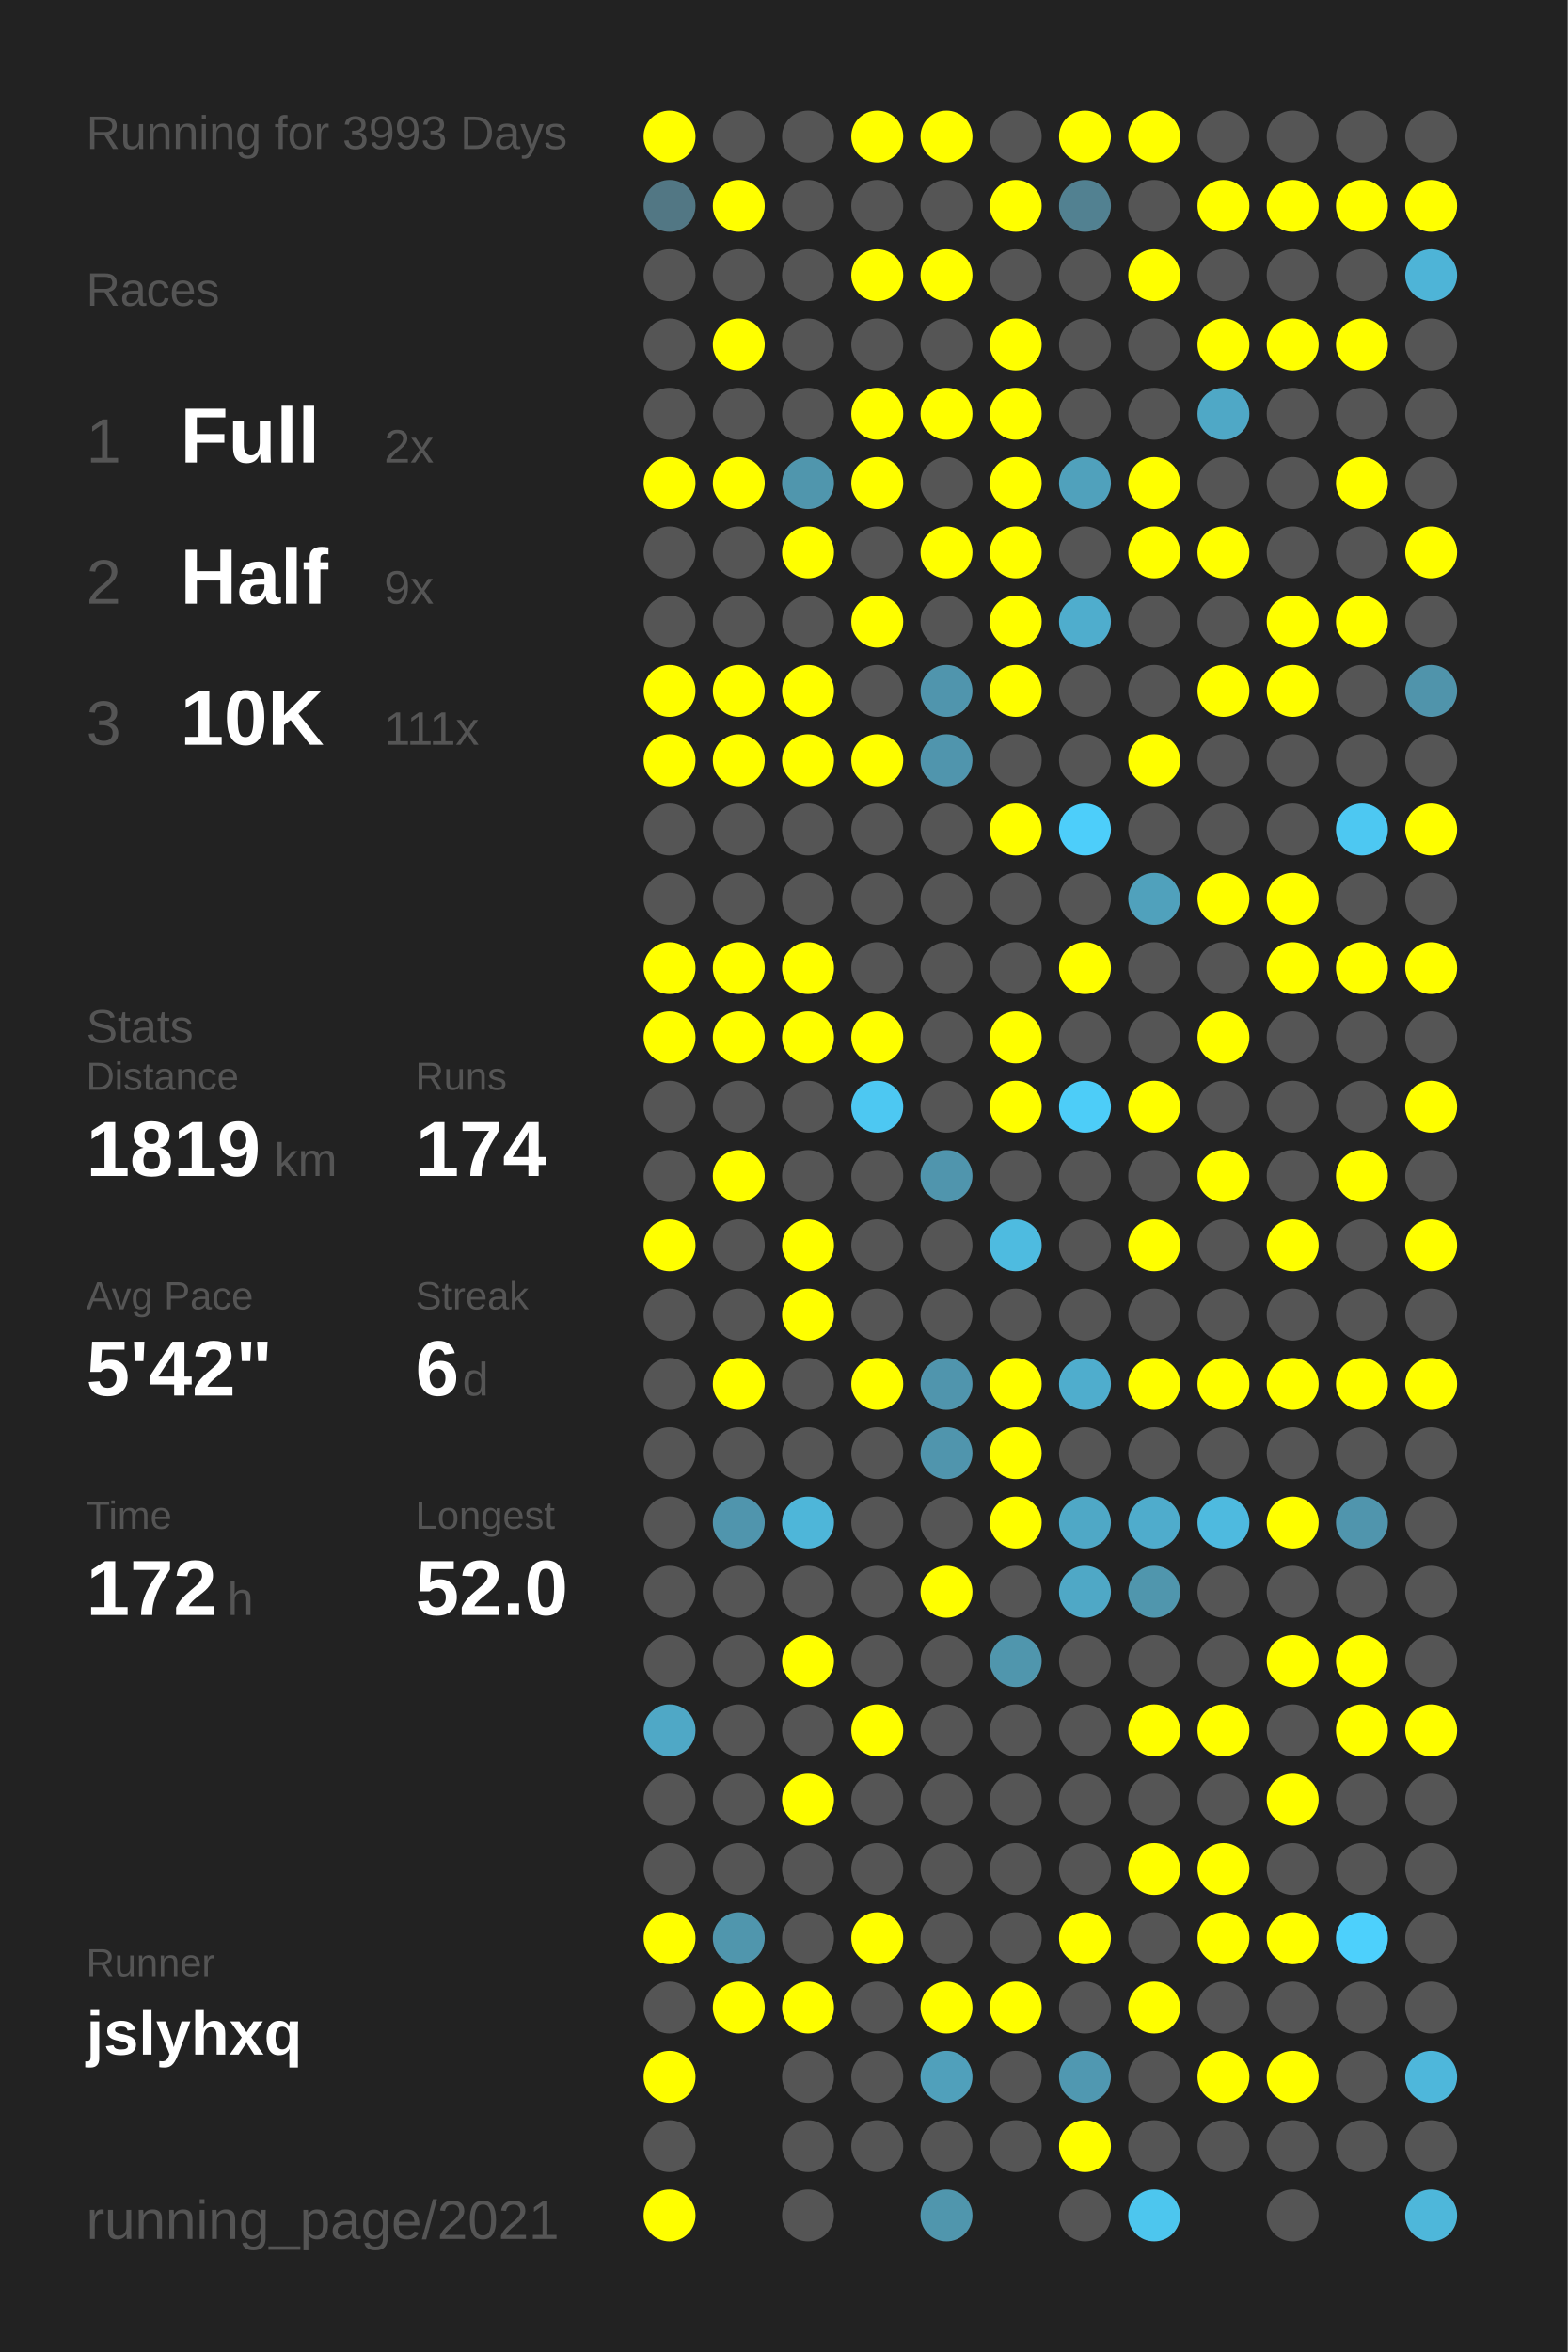
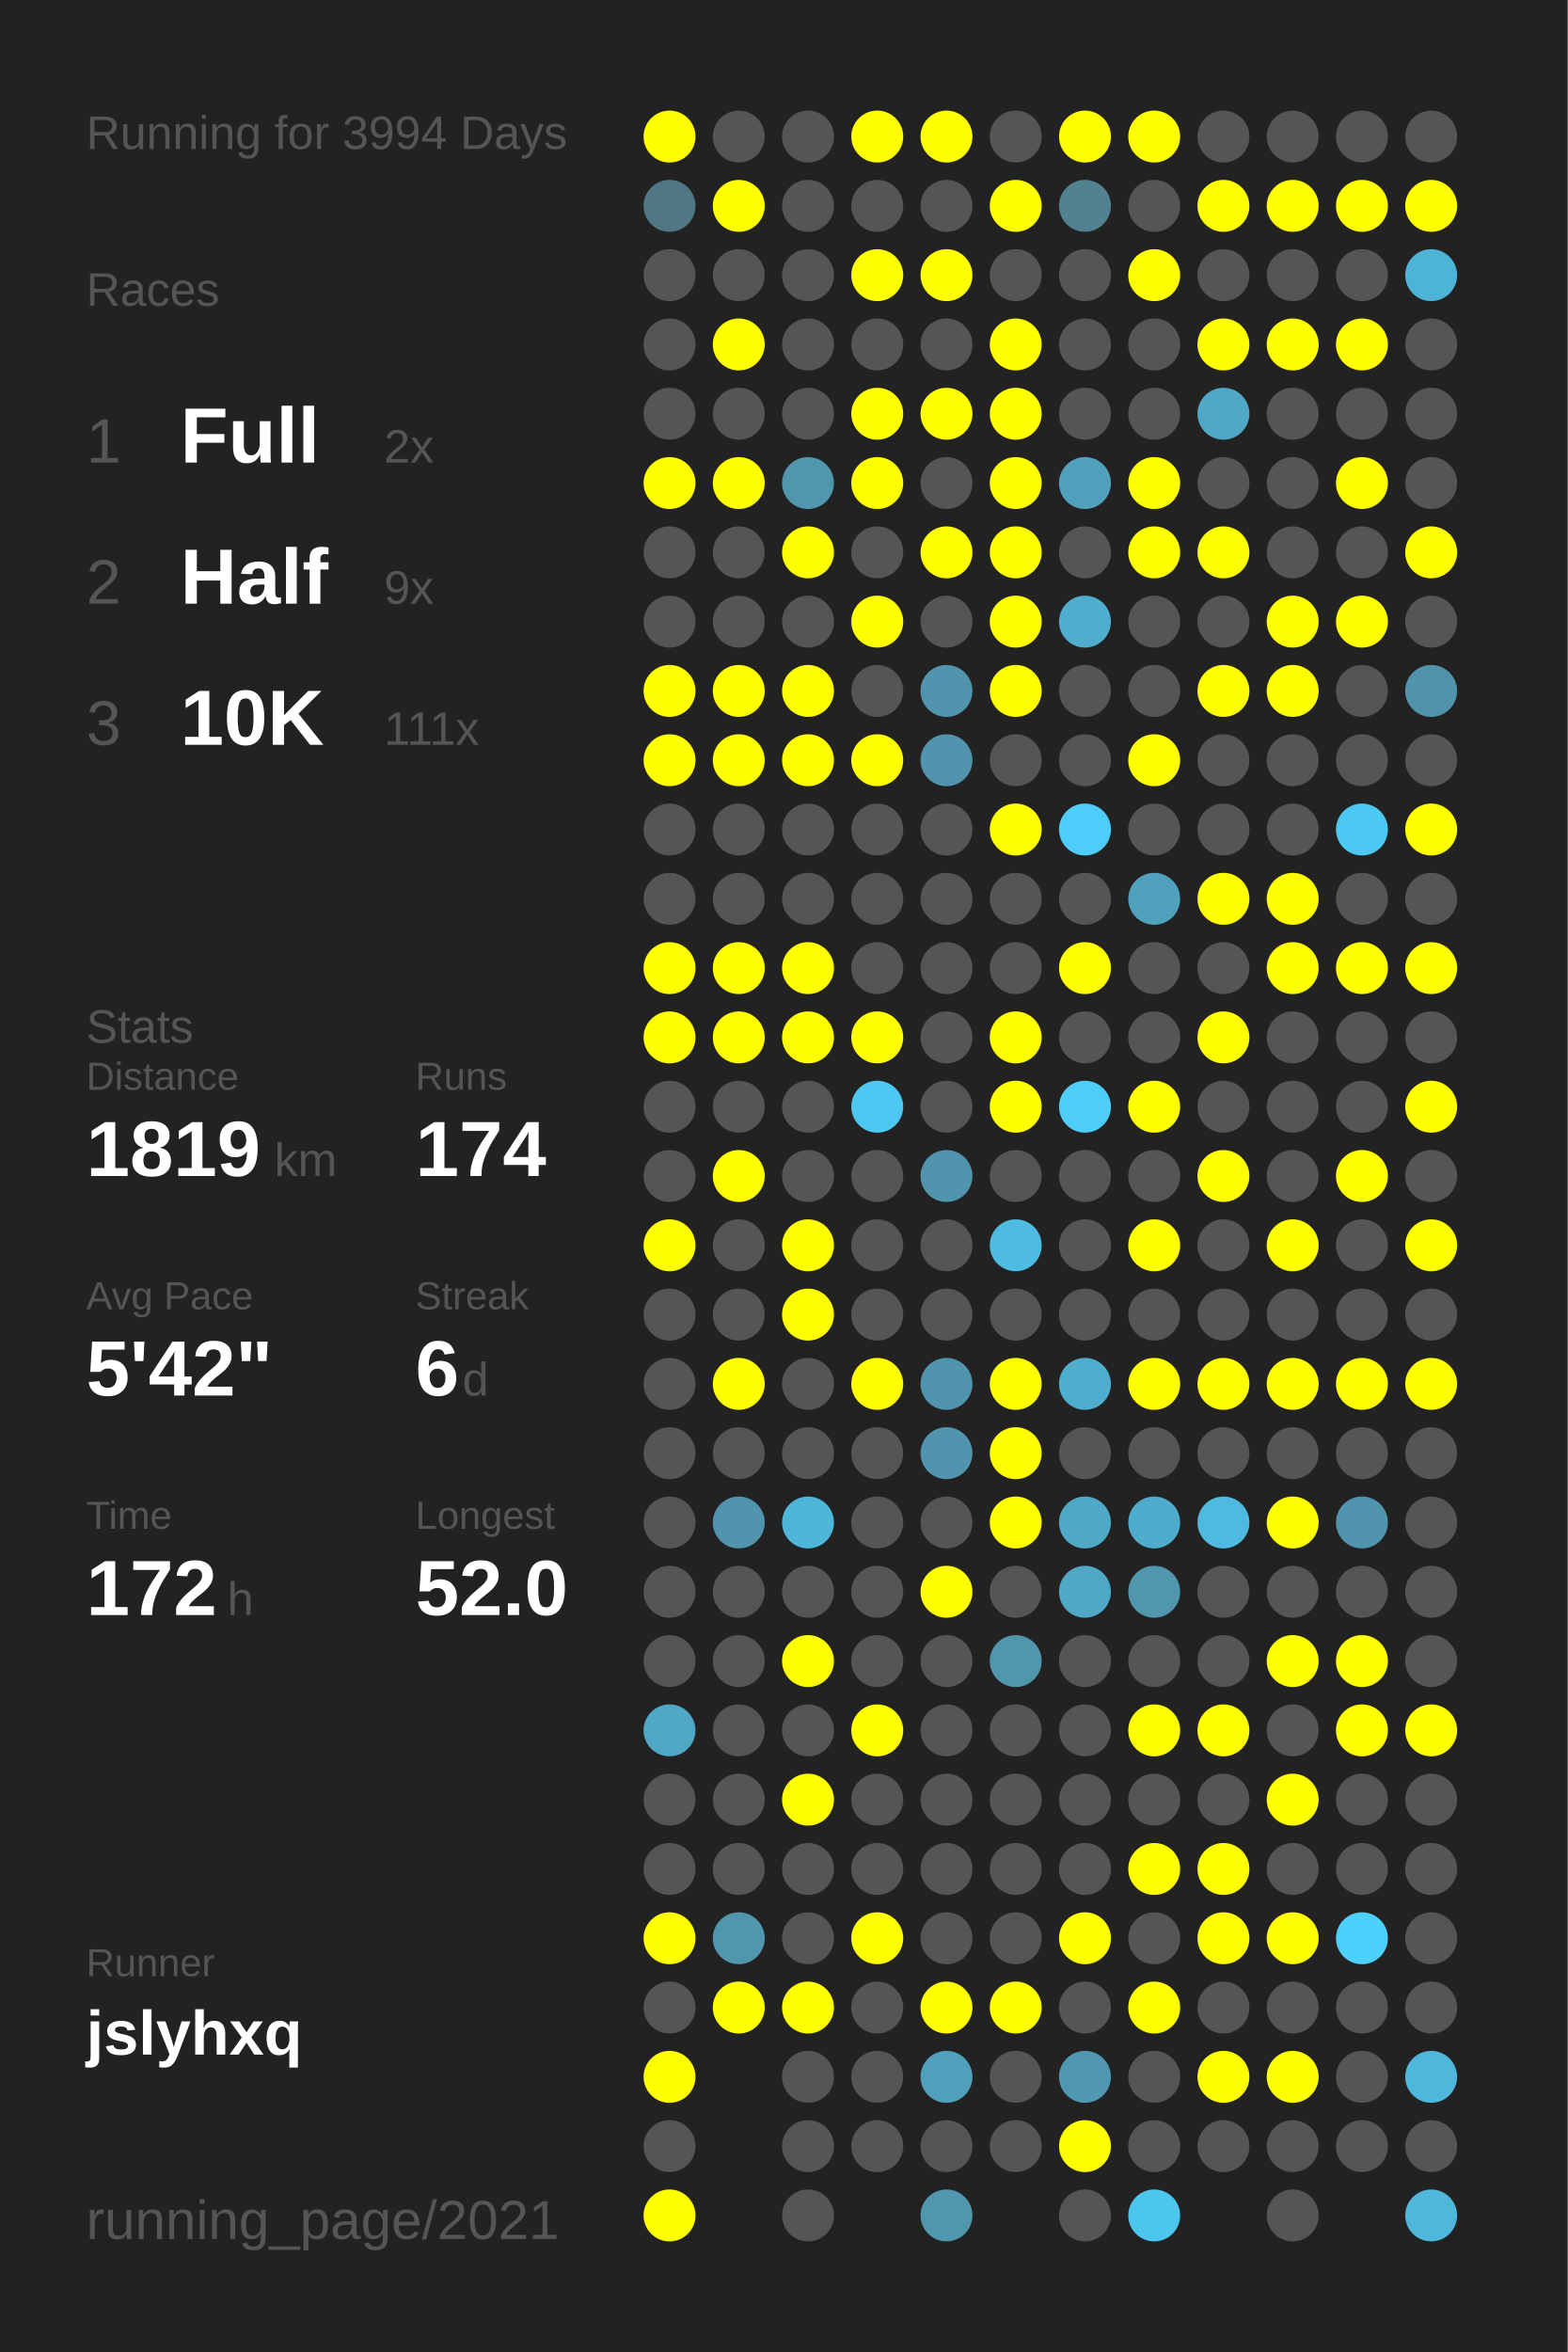
<svg xmlns="http://www.w3.org/2000/svg" baseProfile="full" height="300mm" version="1.1" viewBox="0,0,200,300" width="200mm">
  <defs />
  <rect fill="#222222" height="300" width="200" x="0" y="0" />
-   <text fill="#555555" style="font-size:6px; font-family:Arial;" x="11" y="19">Running for 3993 Days</text>
+   <text fill="#555555" style="font-size:6px; font-family:Arial;" x="11" y="19">Running for 3994 Days</text>
  <text fill="#555555" style="font-size:6px; font-family:Arial;" x="11" y="39">Races</text>
  <text fill="#555555" style="font-size:8px; font-family:Arial;" x="11" y="59">1</text>
  <text fill="#FFFFFF" style="font-size:10px; font-family:Arial; font-weight:bold;" x="23" y="59">Full</text>
  <text fill="#555555" style="font-size:6px; font-family:Arial;" x="49" y="59">2x</text>
  <text fill="#555555" style="font-size:8px; font-family:Arial;" x="11" y="77">2</text>
  <text fill="#FFFFFF" style="font-size:10px; font-family:Arial; font-weight:bold;" x="23" y="77">Half</text>
  <text fill="#555555" style="font-size:6px; font-family:Arial;" x="49" y="77">9x</text>
  <text fill="#555555" style="font-size:8px; font-family:Arial;" x="11" y="95">3</text>
  <text fill="#FFFFFF" style="font-size:10px; font-family:Arial; font-weight:bold;" x="23" y="95">10K</text>
  <text fill="#555555" style="font-size:6px; font-family:Arial;" x="49" y="95">111x</text>
  <text fill="#555555" style="font-size:6px; font-family:Arial;" x="11" y="133">Stats</text>
  <text fill="#555555" style="font-size:5px; font-family:Arial;" x="11" y="139">Distance</text>
  <text fill="#FFFFFF" style="font-size:10px; font-family:Arial; font-weight:bold;" x="11" y="150">1819</text>
  <text fill="#555555" style="font-size:6px; font-family:Arial;" x="35" y="150">km</text>
  <text fill="#555555" style="font-size:5px; font-family:Arial;" x="53" y="139">Runs</text>
  <text fill="#FFFFFF" style="font-size:10px; font-family:Arial; font-weight:bold;" x="53" y="150">174</text>
  <text fill="#555555" style="font-size:5px; font-family:Arial;" x="11" y="167">Avg Pace</text>
  <text fill="#FFFFFF" style="font-size:10px; font-family:Arial; font-weight:bold;" x="11" y="178">5'42"</text>
  <text fill="#555555" style="font-size:5px; font-family:Arial;" x="53" y="167">Streak</text>
  <text fill="#FFFFFF" style="font-size:10px; font-family:Arial; font-weight:bold;" x="53" y="178">6</text>
  <text fill="#555555" style="font-size:6px; font-family:Arial;" x="59" y="178">d</text>
  <text fill="#555555" style="font-size:5px; font-family:Arial;" x="11" y="195">Time</text>
  <text fill="#FFFFFF" style="font-size:10px; font-family:Arial; font-weight:bold;" x="11" y="206">172</text>
  <text fill="#555555" style="font-size:6px; font-family:Arial;" x="29" y="206">h</text>
  <text fill="#555555" style="font-size:5px; font-family:Arial;" x="53" y="195">Longest</text>
  <text fill="#FFFFFF" style="font-size:10px; font-family:Arial; font-weight:bold;" x="53" y="206">52.0</text>
  <text fill="#555555" style="font-size:5px; font-family:Arial;" x="11" y="252.065">Runner</text>
  <text fill="#FFFFFF" style="font-size:8px; font-family:Arial; font-weight:bold;" x="11" y="262.065">jslyhxq</text>
  <text fill="#555555" style="font-size:7px; font-family:Arial;" x="11" y="285.581">running_page/2021</text>
  <circle cx="85.417" cy="17.419" fill="#FFFF00" r="3.312" />
  <circle cx="85.417" cy="26.258" fill="#527784" r="3.312" />
  <circle cx="85.417" cy="35.097" fill="#555555" r="3.312" />
  <circle cx="85.417" cy="43.935" fill="#555555" r="3.312" />
  <circle cx="85.417" cy="52.774" fill="#555555" r="3.312" />
  <circle cx="85.417" cy="61.613" fill="#FFFF00" r="3.312" />
  <circle cx="85.417" cy="70.452" fill="#555555" r="3.312" />
  <circle cx="85.417" cy="79.29" fill="#555555" r="3.312" />
  <circle cx="85.417" cy="88.129" fill="#FFFF00" r="3.312" />
  <circle cx="85.417" cy="96.968" fill="#FFFF00" r="3.312" />
  <circle cx="85.417" cy="105.806" fill="#555555" r="3.312" />
  <circle cx="85.417" cy="114.645" fill="#555555" r="3.312" />
  <circle cx="85.417" cy="123.484" fill="#FFFF00" r="3.312" />
  <circle cx="85.417" cy="132.323" fill="#FFFF00" r="3.312" />
  <circle cx="85.417" cy="141.161" fill="#555555" r="3.312" />
  <circle cx="85.417" cy="150" fill="#555555" r="3.312" />
  <circle cx="85.417" cy="158.839" fill="#FFFF00" r="3.312" />
  <circle cx="85.417" cy="167.677" fill="#555555" r="3.312" />
  <circle cx="85.417" cy="176.516" fill="#555555" r="3.312" />
  <circle cx="85.417" cy="185.355" fill="#555555" r="3.312" />
  <circle cx="85.417" cy="194.194" fill="#555555" r="3.312" />
  <circle cx="85.417" cy="203.032" fill="#555555" r="3.312" />
  <circle cx="85.417" cy="211.871" fill="#555555" r="3.312" />
  <circle cx="85.417" cy="220.71" fill="#4fa8c6" r="3.312" />
  <circle cx="85.417" cy="229.548" fill="#555555" r="3.312" />
  <circle cx="85.417" cy="238.387" fill="#555555" r="3.312" />
  <circle cx="85.417" cy="247.226" fill="#FFFF00" r="3.312" />
  <circle cx="85.417" cy="256.065" fill="#555555" r="3.312" />
  <circle cx="85.417" cy="264.903" fill="#FFFF00" r="3.312" />
  <circle cx="85.417" cy="273.742" fill="#555555" r="3.312" />
  <circle cx="85.417" cy="282.581" fill="#FFFF00" r="3.312" />
  <circle cx="94.25" cy="17.419" fill="#555555" r="3.312" />
  <circle cx="94.25" cy="26.258" fill="#FFFF00" r="3.312" />
  <circle cx="94.25" cy="35.097" fill="#555555" r="3.312" />
  <circle cx="94.25" cy="43.935" fill="#FFFF00" r="3.312" />
  <circle cx="94.25" cy="52.774" fill="#555555" r="3.312" />
  <circle cx="94.25" cy="61.613" fill="#FFFF00" r="3.312" />
  <circle cx="94.25" cy="70.452" fill="#555555" r="3.312" />
  <circle cx="94.25" cy="79.29" fill="#555555" r="3.312" />
  <circle cx="94.25" cy="88.129" fill="#FFFF00" r="3.312" />
  <circle cx="94.25" cy="96.968" fill="#FFFF00" r="3.312" />
  <circle cx="94.25" cy="105.806" fill="#555555" r="3.312" />
  <circle cx="94.25" cy="114.645" fill="#555555" r="3.312" />
  <circle cx="94.25" cy="123.484" fill="#FFFF00" r="3.312" />
  <circle cx="94.25" cy="132.323" fill="#FFFF00" r="3.312" />
  <circle cx="94.25" cy="141.161" fill="#555555" r="3.312" />
  <circle cx="94.25" cy="150" fill="#FFFF00" r="3.312" />
  <circle cx="94.25" cy="158.839" fill="#555555" r="3.312" />
  <circle cx="94.25" cy="167.677" fill="#555555" r="3.312" />
  <circle cx="94.25" cy="176.516" fill="#FFFF00" r="3.312" />
  <circle cx="94.25" cy="185.355" fill="#555555" r="3.312" />
  <circle cx="94.25" cy="194.194" fill="#5095ad" r="3.312" />
  <circle cx="94.25" cy="203.032" fill="#555555" r="3.312" />
  <circle cx="94.25" cy="211.871" fill="#555555" r="3.312" />
  <circle cx="94.25" cy="220.71" fill="#555555" r="3.312" />
  <circle cx="94.25" cy="229.548" fill="#555555" r="3.312" />
  <circle cx="94.25" cy="238.387" fill="#555555" r="3.312" />
  <circle cx="94.25" cy="247.226" fill="#5096ad" r="3.312" />
  <circle cx="94.25" cy="256.065" fill="#FFFF00" r="3.312" />
  <circle cx="103.083" cy="17.419" fill="#555555" r="3.312" />
  <circle cx="103.083" cy="26.258" fill="#555555" r="3.312" />
  <circle cx="103.083" cy="35.097" fill="#555555" r="3.312" />
  <circle cx="103.083" cy="43.935" fill="#555555" r="3.312" />
  <circle cx="103.083" cy="52.774" fill="#555555" r="3.312" />
  <circle cx="103.083" cy="61.613" fill="#5096ad" r="3.312" />
  <circle cx="103.083" cy="70.452" fill="#FFFF00" r="3.312" />
  <circle cx="103.083" cy="79.29" fill="#555555" r="3.312" />
  <circle cx="103.083" cy="88.129" fill="#FFFF00" r="3.312" />
  <circle cx="103.083" cy="96.968" fill="#FFFF00" r="3.312" />
  <circle cx="103.083" cy="105.806" fill="#555555" r="3.312" />
  <circle cx="103.083" cy="114.645" fill="#555555" r="3.312" />
  <circle cx="103.083" cy="123.484" fill="#FFFF00" r="3.312" />
  <circle cx="103.083" cy="132.323" fill="#FFFF00" r="3.312" />
  <circle cx="103.083" cy="141.161" fill="#555555" r="3.312" />
  <circle cx="103.083" cy="150" fill="#555555" r="3.312" />
  <circle cx="103.083" cy="158.839" fill="#FFFF00" r="3.312" />
  <circle cx="103.083" cy="167.677" fill="#FFFF00" r="3.312" />
  <circle cx="103.083" cy="176.516" fill="#555555" r="3.312" />
  <circle cx="103.083" cy="185.355" fill="#555555" r="3.312" />
  <circle cx="103.083" cy="194.194" fill="#4eb6d9" r="3.312" />
  <circle cx="103.083" cy="203.032" fill="#555555" r="3.312" />
  <circle cx="103.083" cy="211.871" fill="#FFFF00" r="3.312" />
  <circle cx="103.083" cy="220.71" fill="#555555" r="3.312" />
  <circle cx="103.083" cy="229.548" fill="#FFFF00" r="3.312" />
  <circle cx="103.083" cy="238.387" fill="#555555" r="3.312" />
  <circle cx="103.083" cy="247.226" fill="#555555" r="3.312" />
  <circle cx="103.083" cy="256.065" fill="#FFFF00" r="3.312" />
  <circle cx="103.083" cy="264.903" fill="#555555" r="3.312" />
  <circle cx="103.083" cy="273.742" fill="#555555" r="3.312" />
  <circle cx="103.083" cy="282.581" fill="#555555" r="3.312" />
  <circle cx="111.917" cy="17.419" fill="#FFFF00" r="3.312" />
  <circle cx="111.917" cy="26.258" fill="#555555" r="3.312" />
  <circle cx="111.917" cy="35.097" fill="#FFFF00" r="3.312" />
  <circle cx="111.917" cy="43.935" fill="#555555" r="3.312" />
  <circle cx="111.917" cy="52.774" fill="#FFFF00" r="3.312" />
  <circle cx="111.917" cy="61.613" fill="#FFFF00" r="3.312" />
  <circle cx="111.917" cy="70.452" fill="#555555" r="3.312" />
  <circle cx="111.917" cy="79.29" fill="#FFFF00" r="3.312" />
  <circle cx="111.917" cy="88.129" fill="#555555" r="3.312" />
  <circle cx="111.917" cy="96.968" fill="#FFFF00" r="3.312" />
  <circle cx="111.917" cy="105.806" fill="#555555" r="3.312" />
  <circle cx="111.917" cy="114.645" fill="#555555" r="3.312" />
  <circle cx="111.917" cy="123.484" fill="#555555" r="3.312" />
  <circle cx="111.917" cy="132.323" fill="#FFFF00" r="3.312" />
  <circle cx="111.917" cy="141.161" fill="#4dc8f2" r="3.312" />
  <circle cx="111.917" cy="150" fill="#555555" r="3.312" />
  <circle cx="111.917" cy="158.839" fill="#555555" r="3.312" />
  <circle cx="111.917" cy="167.677" fill="#555555" r="3.312" />
  <circle cx="111.917" cy="176.516" fill="#FFFF00" r="3.312" />
  <circle cx="111.917" cy="185.355" fill="#555555" r="3.312" />
  <circle cx="111.917" cy="194.194" fill="#555555" r="3.312" />
  <circle cx="111.917" cy="203.032" fill="#555555" r="3.312" />
  <circle cx="111.917" cy="211.871" fill="#555555" r="3.312" />
  <circle cx="111.917" cy="220.71" fill="#FFFF00" r="3.312" />
  <circle cx="111.917" cy="229.548" fill="#555555" r="3.312" />
  <circle cx="111.917" cy="238.387" fill="#555555" r="3.312" />
  <circle cx="111.917" cy="247.226" fill="#FFFF00" r="3.312" />
  <circle cx="111.917" cy="256.065" fill="#555555" r="3.312" />
  <circle cx="111.917" cy="264.903" fill="#555555" r="3.312" />
  <circle cx="111.917" cy="273.742" fill="#555555" r="3.312" />
  <circle cx="120.75" cy="17.419" fill="#FFFF00" r="3.312" />
  <circle cx="120.75" cy="26.258" fill="#555555" r="3.312" />
  <circle cx="120.75" cy="35.097" fill="#FFFF00" r="3.312" />
  <circle cx="120.75" cy="43.935" fill="#555555" r="3.312" />
  <circle cx="120.75" cy="52.774" fill="#FFFF00" r="3.312" />
  <circle cx="120.75" cy="61.613" fill="#555555" r="3.312" />
  <circle cx="120.75" cy="70.452" fill="#FFFF00" r="3.312" />
  <circle cx="120.75" cy="79.29" fill="#555555" r="3.312" />
  <circle cx="120.75" cy="88.129" fill="#5095ad" r="3.312" />
  <circle cx="120.75" cy="96.968" fill="#5095ad" r="3.312" />
  <circle cx="120.75" cy="105.806" fill="#555555" r="3.312" />
  <circle cx="120.75" cy="114.645" fill="#555555" r="3.312" />
  <circle cx="120.75" cy="123.484" fill="#555555" r="3.312" />
  <circle cx="120.75" cy="132.323" fill="#555555" r="3.312" />
  <circle cx="120.75" cy="141.161" fill="#555555" r="3.312" />
  <circle cx="120.75" cy="150" fill="#5095ad" r="3.312" />
  <circle cx="120.75" cy="158.839" fill="#555555" r="3.312" />
  <circle cx="120.75" cy="167.677" fill="#555555" r="3.312" />
  <circle cx="120.75" cy="176.516" fill="#5095ad" r="3.312" />
  <circle cx="120.75" cy="185.355" fill="#5095ad" r="3.312" />
  <circle cx="120.75" cy="194.194" fill="#555555" r="3.312" />
  <circle cx="120.75" cy="203.032" fill="#FFFF00" r="3.312" />
  <circle cx="120.75" cy="211.871" fill="#555555" r="3.312" />
  <circle cx="120.75" cy="220.71" fill="#555555" r="3.312" />
  <circle cx="120.75" cy="229.548" fill="#555555" r="3.312" />
  <circle cx="120.75" cy="238.387" fill="#555555" r="3.312" />
  <circle cx="120.75" cy="247.226" fill="#555555" r="3.312" />
  <circle cx="120.75" cy="256.065" fill="#FFFF00" r="3.312" />
  <circle cx="120.75" cy="264.903" fill="#50a0bb" r="3.312" />
  <circle cx="120.75" cy="273.742" fill="#555555" r="3.312" />
  <circle cx="120.75" cy="282.581" fill="#5096ad" r="3.312" />
  <circle cx="129.583" cy="17.419" fill="#555555" r="3.312" />
  <circle cx="129.583" cy="26.258" fill="#FFFF00" r="3.312" />
  <circle cx="129.583" cy="35.097" fill="#555555" r="3.312" />
  <circle cx="129.583" cy="43.935" fill="#FFFF00" r="3.312" />
  <circle cx="129.583" cy="52.774" fill="#FFFF00" r="3.312" />
  <circle cx="129.583" cy="61.613" fill="#FFFF00" r="3.312" />
  <circle cx="129.583" cy="70.452" fill="#FFFF00" r="3.312" />
  <circle cx="129.583" cy="79.29" fill="#FFFF00" r="3.312" />
  <circle cx="129.583" cy="88.129" fill="#FFFF00" r="3.312" />
  <circle cx="129.583" cy="96.968" fill="#555555" r="3.312" />
  <circle cx="129.583" cy="105.806" fill="#FFFF00" r="3.312" />
  <circle cx="129.583" cy="114.645" fill="#555555" r="3.312" />
  <circle cx="129.583" cy="123.484" fill="#555555" r="3.312" />
  <circle cx="129.583" cy="132.323" fill="#FFFF00" r="3.312" />
  <circle cx="129.583" cy="141.161" fill="#FFFF00" r="3.312" />
  <circle cx="129.583" cy="150" fill="#555555" r="3.312" />
  <circle cx="129.583" cy="158.839" fill="#4ebbe0" r="3.312" />
  <circle cx="129.583" cy="167.677" fill="#555555" r="3.312" />
  <circle cx="129.583" cy="176.516" fill="#FFFF00" r="3.312" />
  <circle cx="129.583" cy="185.355" fill="#FFFF00" r="3.312" />
  <circle cx="129.583" cy="194.194" fill="#FFFF00" r="3.312" />
  <circle cx="129.583" cy="203.032" fill="#555555" r="3.312" />
  <circle cx="129.583" cy="211.871" fill="#5096ad" r="3.312" />
  <circle cx="129.583" cy="220.71" fill="#555555" r="3.312" />
  <circle cx="129.583" cy="229.548" fill="#555555" r="3.312" />
  <circle cx="129.583" cy="238.387" fill="#555555" r="3.312" />
  <circle cx="129.583" cy="247.226" fill="#555555" r="3.312" />
  <circle cx="129.583" cy="256.065" fill="#FFFF00" r="3.312" />
  <circle cx="129.583" cy="264.903" fill="#555555" r="3.312" />
  <circle cx="129.583" cy="273.742" fill="#555555" r="3.312" />
  <circle cx="138.417" cy="17.419" fill="#FFFF00" r="3.312" />
  <circle cx="138.417" cy="26.258" fill="#528191" r="3.312" />
  <circle cx="138.417" cy="35.097" fill="#555555" r="3.312" />
  <circle cx="138.417" cy="43.935" fill="#555555" r="3.312" />
  <circle cx="138.417" cy="52.774" fill="#555555" r="3.312" />
  <circle cx="138.417" cy="61.613" fill="#50a1bc" r="3.312" />
  <circle cx="138.417" cy="70.452" fill="#555555" r="3.312" />
  <circle cx="138.417" cy="79.29" fill="#4fadcd" r="3.312" />
  <circle cx="138.417" cy="88.129" fill="#555555" r="3.312" />
  <circle cx="138.417" cy="96.968" fill="#555555" r="3.312" />
  <circle cx="138.417" cy="105.806" fill="#4dcefa" r="3.312" />
  <circle cx="138.417" cy="114.645" fill="#555555" r="3.312" />
  <circle cx="138.417" cy="123.484" fill="#FFFF00" r="3.312" />
  <circle cx="138.417" cy="132.323" fill="#555555" r="3.312" />
  <circle cx="138.417" cy="141.161" fill="#4dcdf8" r="3.312" />
  <circle cx="138.417" cy="150" fill="#555555" r="3.312" />
  <circle cx="138.417" cy="158.839" fill="#555555" r="3.312" />
  <circle cx="138.417" cy="167.677" fill="#555555" r="3.312" />
  <circle cx="138.417" cy="176.516" fill="#4fadcd" r="3.312" />
  <circle cx="138.417" cy="185.355" fill="#555555" r="3.312" />
  <circle cx="138.417" cy="194.194" fill="#4fa8c6" r="3.312" />
  <circle cx="138.417" cy="203.032" fill="#4fa8c6" r="3.312" />
  <circle cx="138.417" cy="211.871" fill="#555555" r="3.312" />
  <circle cx="138.417" cy="220.71" fill="#555555" r="3.312" />
  <circle cx="138.417" cy="229.548" fill="#555555" r="3.312" />
  <circle cx="138.417" cy="238.387" fill="#555555" r="3.312" />
  <circle cx="138.417" cy="247.226" fill="#FFFF00" r="3.312" />
  <circle cx="138.417" cy="256.065" fill="#555555" r="3.312" />
  <circle cx="138.417" cy="264.903" fill="#5098b1" r="3.312" />
  <circle cx="138.417" cy="273.742" fill="#FFFF00" r="3.312" />
  <circle cx="138.417" cy="282.581" fill="#555555" r="3.312" />
  <circle cx="147.25" cy="17.419" fill="#FFFF00" r="3.312" />
  <circle cx="147.25" cy="26.258" fill="#555555" r="3.312" />
  <circle cx="147.25" cy="35.097" fill="#FFFF00" r="3.312" />
  <circle cx="147.25" cy="43.935" fill="#555555" r="3.312" />
  <circle cx="147.25" cy="52.774" fill="#555555" r="3.312" />
  <circle cx="147.25" cy="61.613" fill="#FFFF00" r="3.312" />
  <circle cx="147.25" cy="70.452" fill="#FFFF00" r="3.312" />
  <circle cx="147.25" cy="79.29" fill="#555555" r="3.312" />
  <circle cx="147.25" cy="88.129" fill="#555555" r="3.312" />
  <circle cx="147.25" cy="96.968" fill="#FFFF00" r="3.312" />
  <circle cx="147.25" cy="105.806" fill="#555555" r="3.312" />
  <circle cx="147.25" cy="114.645" fill="#50a1bc" r="3.312" />
  <circle cx="147.25" cy="123.484" fill="#555555" r="3.312" />
  <circle cx="147.25" cy="132.323" fill="#555555" r="3.312" />
  <circle cx="147.25" cy="141.161" fill="#FFFF00" r="3.312" />
  <circle cx="147.25" cy="150" fill="#555555" r="3.312" />
  <circle cx="147.25" cy="158.839" fill="#FFFF00" r="3.312" />
  <circle cx="147.25" cy="167.677" fill="#555555" r="3.312" />
  <circle cx="147.25" cy="176.516" fill="#FFFF00" r="3.312" />
  <circle cx="147.25" cy="185.355" fill="#555555" r="3.312" />
  <circle cx="147.25" cy="194.194" fill="#4faccc" r="3.312" />
  <circle cx="147.25" cy="203.032" fill="#5096ad" r="3.312" />
  <circle cx="147.25" cy="211.871" fill="#555555" r="3.312" />
  <circle cx="147.25" cy="220.71" fill="#FFFF00" r="3.312" />
  <circle cx="147.25" cy="229.548" fill="#555555" r="3.312" />
  <circle cx="147.25" cy="238.387" fill="#FFFF00" r="3.312" />
  <circle cx="147.25" cy="247.226" fill="#555555" r="3.312" />
  <circle cx="147.25" cy="256.065" fill="#FFFF00" r="3.312" />
  <circle cx="147.25" cy="264.903" fill="#555555" r="3.312" />
  <circle cx="147.25" cy="273.742" fill="#555555" r="3.312" />
  <circle cx="147.25" cy="282.581" fill="#4dc6ee" r="3.312" />
  <circle cx="156.083" cy="17.419" fill="#555555" r="3.312" />
  <circle cx="156.083" cy="26.258" fill="#FFFF00" r="3.312" />
  <circle cx="156.083" cy="35.097" fill="#555555" r="3.312" />
  <circle cx="156.083" cy="43.935" fill="#FFFF00" r="3.312" />
  <circle cx="156.083" cy="52.774" fill="#4fa8c6" r="3.312" />
  <circle cx="156.083" cy="61.613" fill="#555555" r="3.312" />
  <circle cx="156.083" cy="70.452" fill="#FFFF00" r="3.312" />
  <circle cx="156.083" cy="79.29" fill="#555555" r="3.312" />
  <circle cx="156.083" cy="88.129" fill="#FFFF00" r="3.312" />
  <circle cx="156.083" cy="96.968" fill="#555555" r="3.312" />
  <circle cx="156.083" cy="105.806" fill="#555555" r="3.312" />
  <circle cx="156.083" cy="114.645" fill="#FFFF00" r="3.312" />
  <circle cx="156.083" cy="123.484" fill="#555555" r="3.312" />
  <circle cx="156.083" cy="132.323" fill="#FFFF00" r="3.312" />
  <circle cx="156.083" cy="141.161" fill="#555555" r="3.312" />
  <circle cx="156.083" cy="150" fill="#FFFF00" r="3.312" />
  <circle cx="156.083" cy="158.839" fill="#555555" r="3.312" />
  <circle cx="156.083" cy="167.677" fill="#555555" r="3.312" />
  <circle cx="156.083" cy="176.516" fill="#FFFF00" r="3.312" />
  <circle cx="156.083" cy="185.355" fill="#555555" r="3.312" />
  <circle cx="156.083" cy="194.194" fill="#4ebadf" r="3.312" />
  <circle cx="156.083" cy="203.032" fill="#555555" r="3.312" />
  <circle cx="156.083" cy="211.871" fill="#555555" r="3.312" />
  <circle cx="156.083" cy="220.71" fill="#FFFF00" r="3.312" />
  <circle cx="156.083" cy="229.548" fill="#555555" r="3.312" />
  <circle cx="156.083" cy="238.387" fill="#FFFF00" r="3.312" />
  <circle cx="156.083" cy="247.226" fill="#FFFF00" r="3.312" />
  <circle cx="156.083" cy="256.065" fill="#555555" r="3.312" />
  <circle cx="156.083" cy="264.903" fill="#FFFF00" r="3.312" />
  <circle cx="156.083" cy="273.742" fill="#555555" r="3.312" />
  <circle cx="164.917" cy="17.419" fill="#555555" r="3.312" />
  <circle cx="164.917" cy="26.258" fill="#FFFF00" r="3.312" />
  <circle cx="164.917" cy="35.097" fill="#555555" r="3.312" />
  <circle cx="164.917" cy="43.935" fill="#FFFF00" r="3.312" />
  <circle cx="164.917" cy="52.774" fill="#555555" r="3.312" />
  <circle cx="164.917" cy="61.613" fill="#555555" r="3.312" />
  <circle cx="164.917" cy="70.452" fill="#555555" r="3.312" />
  <circle cx="164.917" cy="79.29" fill="#FFFF00" r="3.312" />
  <circle cx="164.917" cy="88.129" fill="#FFFF00" r="3.312" />
  <circle cx="164.917" cy="96.968" fill="#555555" r="3.312" />
  <circle cx="164.917" cy="105.806" fill="#555555" r="3.312" />
  <circle cx="164.917" cy="114.645" fill="#FFFF00" r="3.312" />
  <circle cx="164.917" cy="123.484" fill="#FFFF00" r="3.312" />
  <circle cx="164.917" cy="132.323" fill="#555555" r="3.312" />
  <circle cx="164.917" cy="141.161" fill="#555555" r="3.312" />
  <circle cx="164.917" cy="150" fill="#555555" r="3.312" />
  <circle cx="164.917" cy="158.839" fill="#FFFF00" r="3.312" />
  <circle cx="164.917" cy="167.677" fill="#555555" r="3.312" />
  <circle cx="164.917" cy="176.516" fill="#FFFF00" r="3.312" />
  <circle cx="164.917" cy="185.355" fill="#555555" r="3.312" />
  <circle cx="164.917" cy="194.194" fill="#FFFF00" r="3.312" />
  <circle cx="164.917" cy="203.032" fill="#555555" r="3.312" />
  <circle cx="164.917" cy="211.871" fill="#FFFF00" r="3.312" />
  <circle cx="164.917" cy="220.71" fill="#555555" r="3.312" />
  <circle cx="164.917" cy="229.548" fill="#FFFF00" r="3.312" />
  <circle cx="164.917" cy="238.387" fill="#555555" r="3.312" />
  <circle cx="164.917" cy="247.226" fill="#FFFF00" r="3.312" />
  <circle cx="164.917" cy="256.065" fill="#555555" r="3.312" />
  <circle cx="164.917" cy="264.903" fill="#FFFF00" r="3.312" />
  <circle cx="164.917" cy="273.742" fill="#555555" r="3.312" />
  <circle cx="164.917" cy="282.581" fill="#555555" r="3.312" />
  <circle cx="173.75" cy="17.419" fill="#555555" r="3.312" />
  <circle cx="173.75" cy="26.258" fill="#FFFF00" r="3.312" />
  <circle cx="173.75" cy="35.097" fill="#555555" r="3.312" />
  <circle cx="173.75" cy="43.935" fill="#FFFF00" r="3.312" />
  <circle cx="173.75" cy="52.774" fill="#555555" r="3.312" />
  <circle cx="173.75" cy="61.613" fill="#FFFF00" r="3.312" />
  <circle cx="173.75" cy="70.452" fill="#555555" r="3.312" />
  <circle cx="173.75" cy="79.29" fill="#FFFF00" r="3.312" />
  <circle cx="173.75" cy="88.129" fill="#555555" r="3.312" />
  <circle cx="173.75" cy="96.968" fill="#555555" r="3.312" />
  <circle cx="173.75" cy="105.806" fill="#4dc8f2" r="3.312" />
  <circle cx="173.75" cy="114.645" fill="#555555" r="3.312" />
  <circle cx="173.75" cy="123.484" fill="#FFFF00" r="3.312" />
  <circle cx="173.75" cy="132.323" fill="#555555" r="3.312" />
  <circle cx="173.75" cy="141.161" fill="#555555" r="3.312" />
  <circle cx="173.75" cy="150" fill="#FFFF00" r="3.312" />
  <circle cx="173.75" cy="158.839" fill="#555555" r="3.312" />
  <circle cx="173.75" cy="167.677" fill="#555555" r="3.312" />
  <circle cx="173.75" cy="176.516" fill="#FFFF00" r="3.312" />
  <circle cx="173.75" cy="185.355" fill="#555555" r="3.312" />
  <circle cx="173.75" cy="194.194" fill="#5095ad" r="3.312" />
  <circle cx="173.75" cy="203.032" fill="#555555" r="3.312" />
  <circle cx="173.75" cy="211.871" fill="#FFFF00" r="3.312" />
  <circle cx="173.75" cy="220.71" fill="#FFFF00" r="3.312" />
  <circle cx="173.75" cy="229.548" fill="#555555" r="3.312" />
  <circle cx="173.75" cy="238.387" fill="#555555" r="3.312" />
  <circle cx="173.75" cy="247.226" fill="#4dd0fc" r="3.312" />
  <circle cx="173.75" cy="256.065" fill="#555555" r="3.312" />
  <circle cx="173.75" cy="264.903" fill="#555555" r="3.312" />
  <circle cx="173.75" cy="273.742" fill="#555555" r="3.312" />
  <circle cx="182.583" cy="17.419" fill="#555555" r="3.312" />
  <circle cx="182.583" cy="26.258" fill="#FFFF00" r="3.312" />
  <circle cx="182.583" cy="35.097" fill="#4eb4d7" r="3.312" />
  <circle cx="182.583" cy="43.935" fill="#555555" r="3.312" />
  <circle cx="182.583" cy="52.774" fill="#555555" r="3.312" />
  <circle cx="182.583" cy="61.613" fill="#555555" r="3.312" />
  <circle cx="182.583" cy="70.452" fill="#FFFF00" r="3.312" />
  <circle cx="182.583" cy="79.29" fill="#555555" r="3.312" />
  <circle cx="182.583" cy="88.129" fill="#5094ab" r="3.312" />
  <circle cx="182.583" cy="96.968" fill="#555555" r="3.312" />
  <circle cx="182.583" cy="105.806" fill="#FFFF00" r="3.312" />
  <circle cx="182.583" cy="114.645" fill="#555555" r="3.312" />
  <circle cx="182.583" cy="123.484" fill="#FFFF00" r="3.312" />
  <circle cx="182.583" cy="132.323" fill="#555555" r="3.312" />
  <circle cx="182.583" cy="141.161" fill="#FFFF00" r="3.312" />
  <circle cx="182.583" cy="150" fill="#555555" r="3.312" />
  <circle cx="182.583" cy="158.839" fill="#FFFF00" r="3.312" />
  <circle cx="182.583" cy="167.677" fill="#555555" r="3.312" />
  <circle cx="182.583" cy="176.516" fill="#FFFF00" r="3.312" />
  <circle cx="182.583" cy="185.355" fill="#555555" r="3.312" />
  <circle cx="182.583" cy="194.194" fill="#555555" r="3.312" />
  <circle cx="182.583" cy="203.032" fill="#555555" r="3.312" />
  <circle cx="182.583" cy="211.871" fill="#555555" r="3.312" />
  <circle cx="182.583" cy="220.71" fill="#FFFF00" r="3.312" />
  <circle cx="182.583" cy="229.548" fill="#555555" r="3.312" />
  <circle cx="182.583" cy="238.387" fill="#555555" r="3.312" />
  <circle cx="182.583" cy="247.226" fill="#555555" r="3.312" />
  <circle cx="182.583" cy="256.065" fill="#555555" r="3.312" />
  <circle cx="182.583" cy="264.903" fill="#4eb7db" r="3.312" />
  <circle cx="182.583" cy="273.742" fill="#555555" r="3.312" />
  <circle cx="182.583" cy="282.581" fill="#4eb7da" r="3.312" />
</svg>
